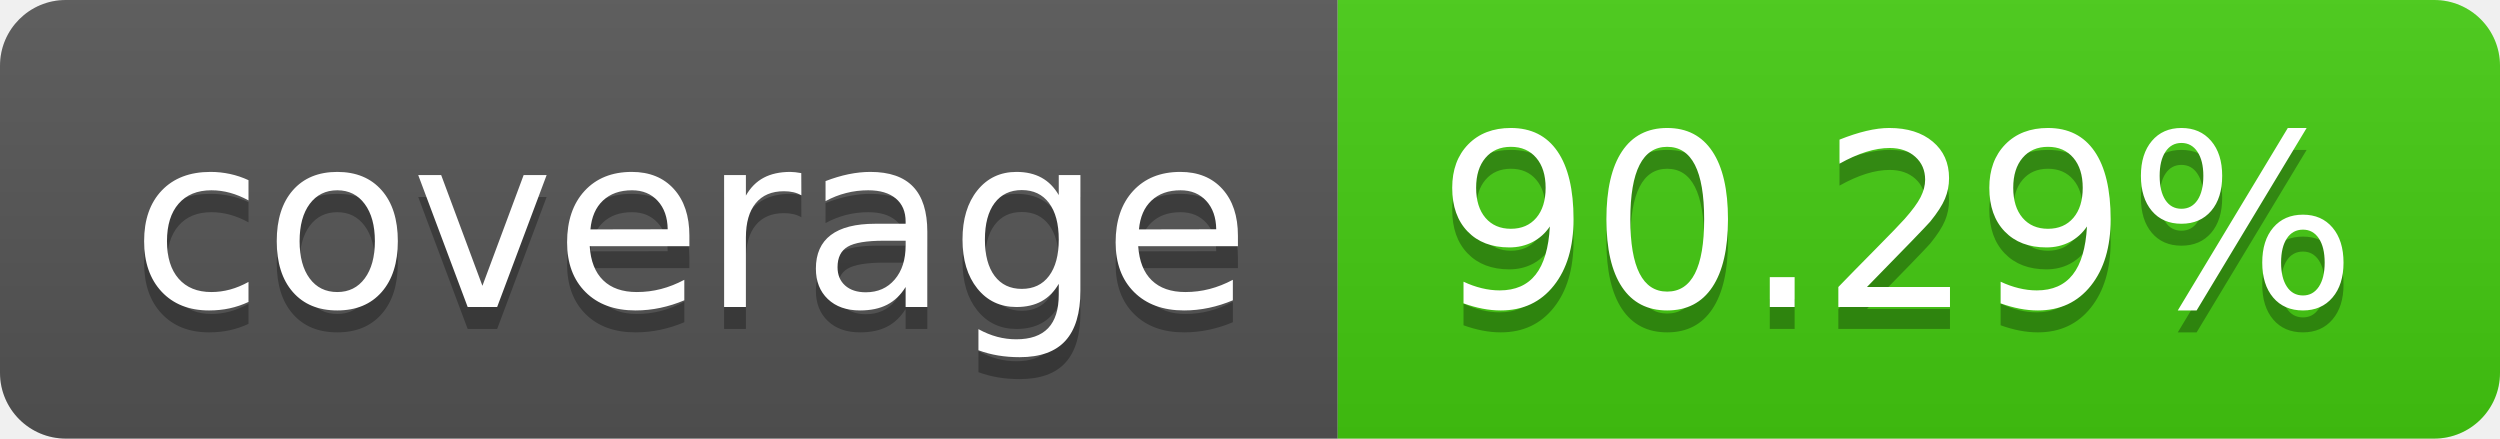
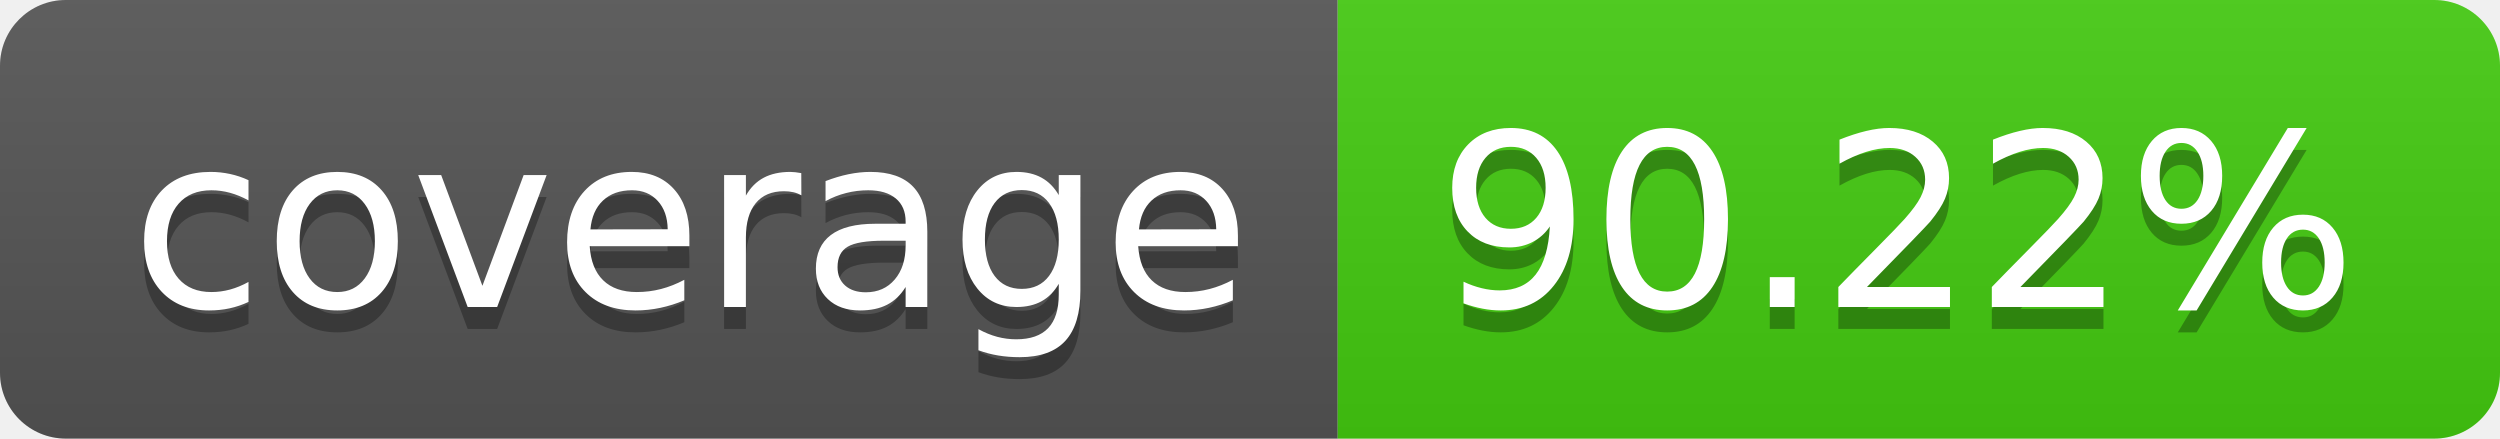
- <svg xmlns="http://www.w3.org/2000/svg" width="114" height="20" role="img" aria-label="coverage: 90.29%">
+ <svg xmlns="http://www.w3.org/2000/svg" width="114" height="20" role="img" aria-label="coverage: 90.22%">
  <linearGradient id="s" x2="0" y2="100%">
    <stop offset="0" stop-color="#bbb" stop-opacity=".1" />
    <stop offset="1" stop-opacity=".1" />
  </linearGradient>
  <clipPath id="r">
    <rect width="114" height="20" rx="3" fill="#fff" />
  </clipPath>
  <g clip-path="url(#r)">
    <rect width="61" height="20" fill="#555" />
    <rect x="61" width="53" height="20" fill="#4c1" />
    <rect width="114" height="20" fill="url(#s)" />
  </g>
  <g fill="#fff" text-anchor="middle" font-family="Verdana,Geneva,DejaVu Sans,sans-serif" text-rendering="geometricPrecision" font-size="110">
    <text aria-hidden="true" x="315" y="150" fill="#010101" fill-opacity=".3" transform="scale(.1)" textLength="510">coverage</text>
    <text x="315" y="140" transform="scale(.1)" fill="#fff" textLength="510">coverage</text>
-     <text aria-hidden="true" x="865" y="150" fill="#010101" fill-opacity=".3" transform="scale(.1)" textLength="430">90.29%</text>
-     <text x="865" y="140" transform="scale(.1)" fill="#fff" textLength="430">90.29%</text>
+     <text aria-hidden="true" x="865" y="150" fill="#010101" fill-opacity=".3" transform="scale(.1)" textLength="430">90.22%</text>
+     <text x="865" y="140" transform="scale(.1)" fill="#fff" textLength="430">90.22%</text>
  </g>
</svg>
